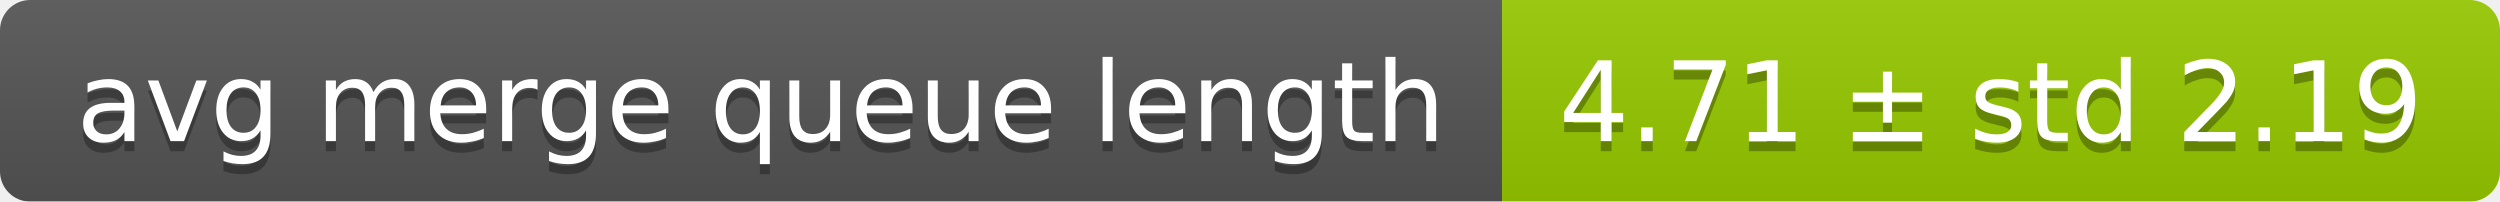
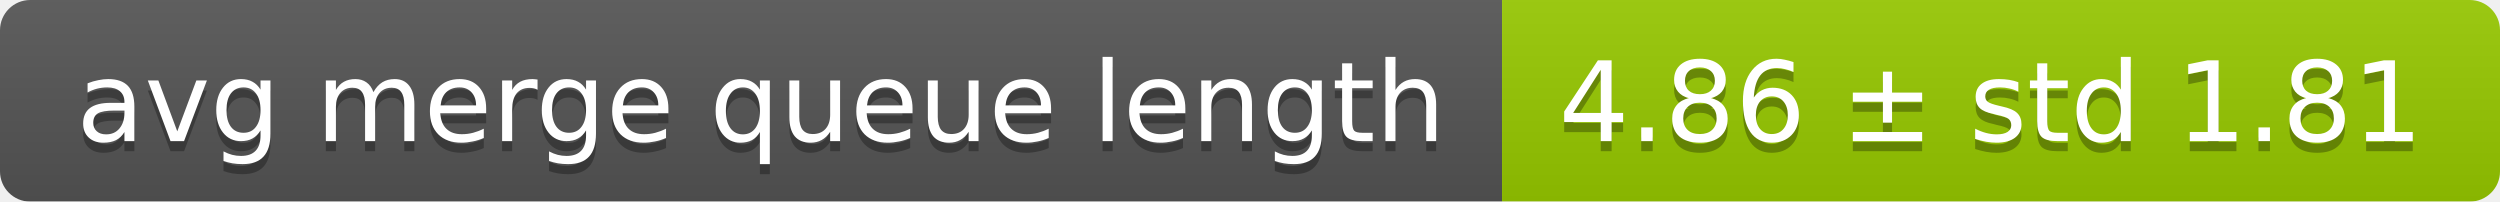
<svg xmlns="http://www.w3.org/2000/svg" width="248" height="20">
  <linearGradient id="smooth" x2="0" y2="100%">
    <stop offset="0" stop-color="#bbb" stop-opacity=".1" />
    <stop offset="1" stop-opacity=".1" />
  </linearGradient>
  <mask id="round">
    <rect width="248" height="20" rx="3" fill="#fff" />
  </mask>
  <g mask="url(#round)">
    <rect width="149" height="20" fill="#555" />
    <rect x="149" width="99" height="20" fill="#97ca00" />
    <rect width="248" height="20" fill="url(#smooth)" />
  </g>
  <g fill="#fff" text-anchor="middle" font-family="DejaVu Sans,Verdana,Geneva,sans-serif" font-size="11">
    <text x="75.5" y="15" fill="#010101" fill-opacity=".3">avg merge queue length</text>
    <text x="75.5" y="14">avg merge queue length</text>
-     <text x="197.5" y="15" fill="#010101" fill-opacity=".3">4.71 ± std 2.19</text>
-     <text x="197.5" y="14">4.71 ± std 2.19</text>
+     <text x="197.5" y="15" fill="#010101" fill-opacity=".3">4.86 ± std 1.81</text>
+     <text x="197.5" y="14">4.86 ± std 1.81</text>
  </g>
</svg>
